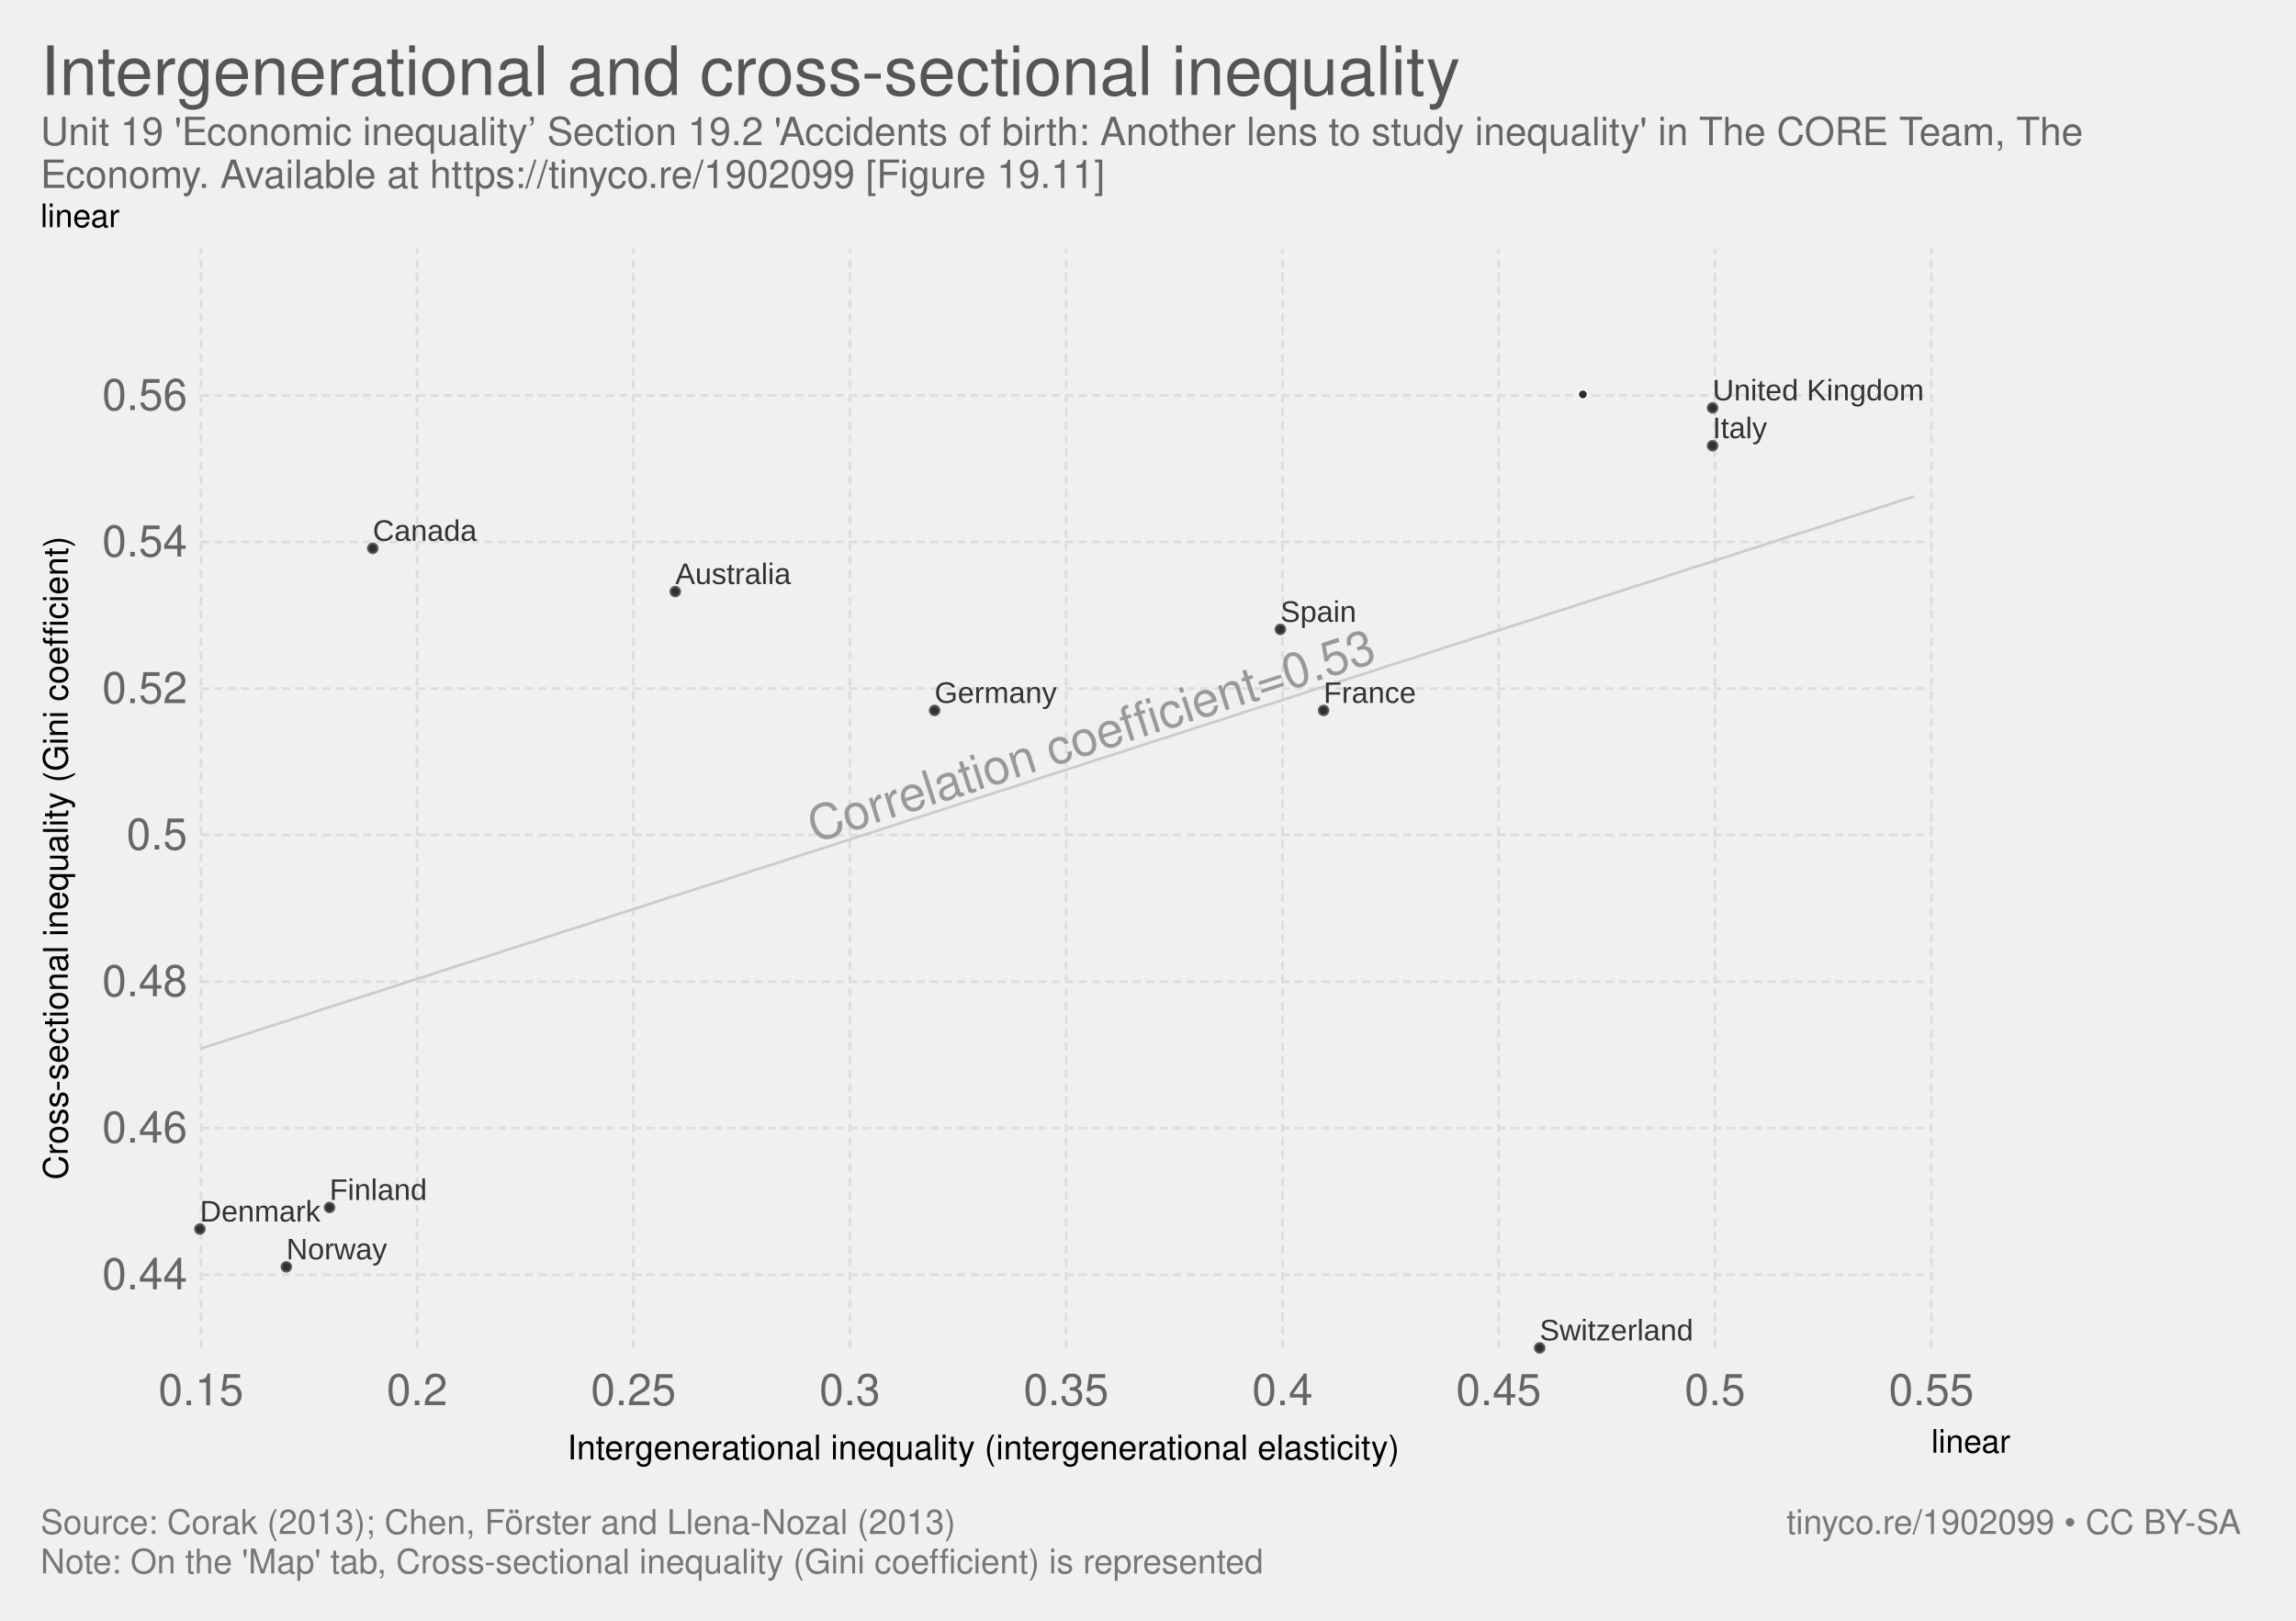
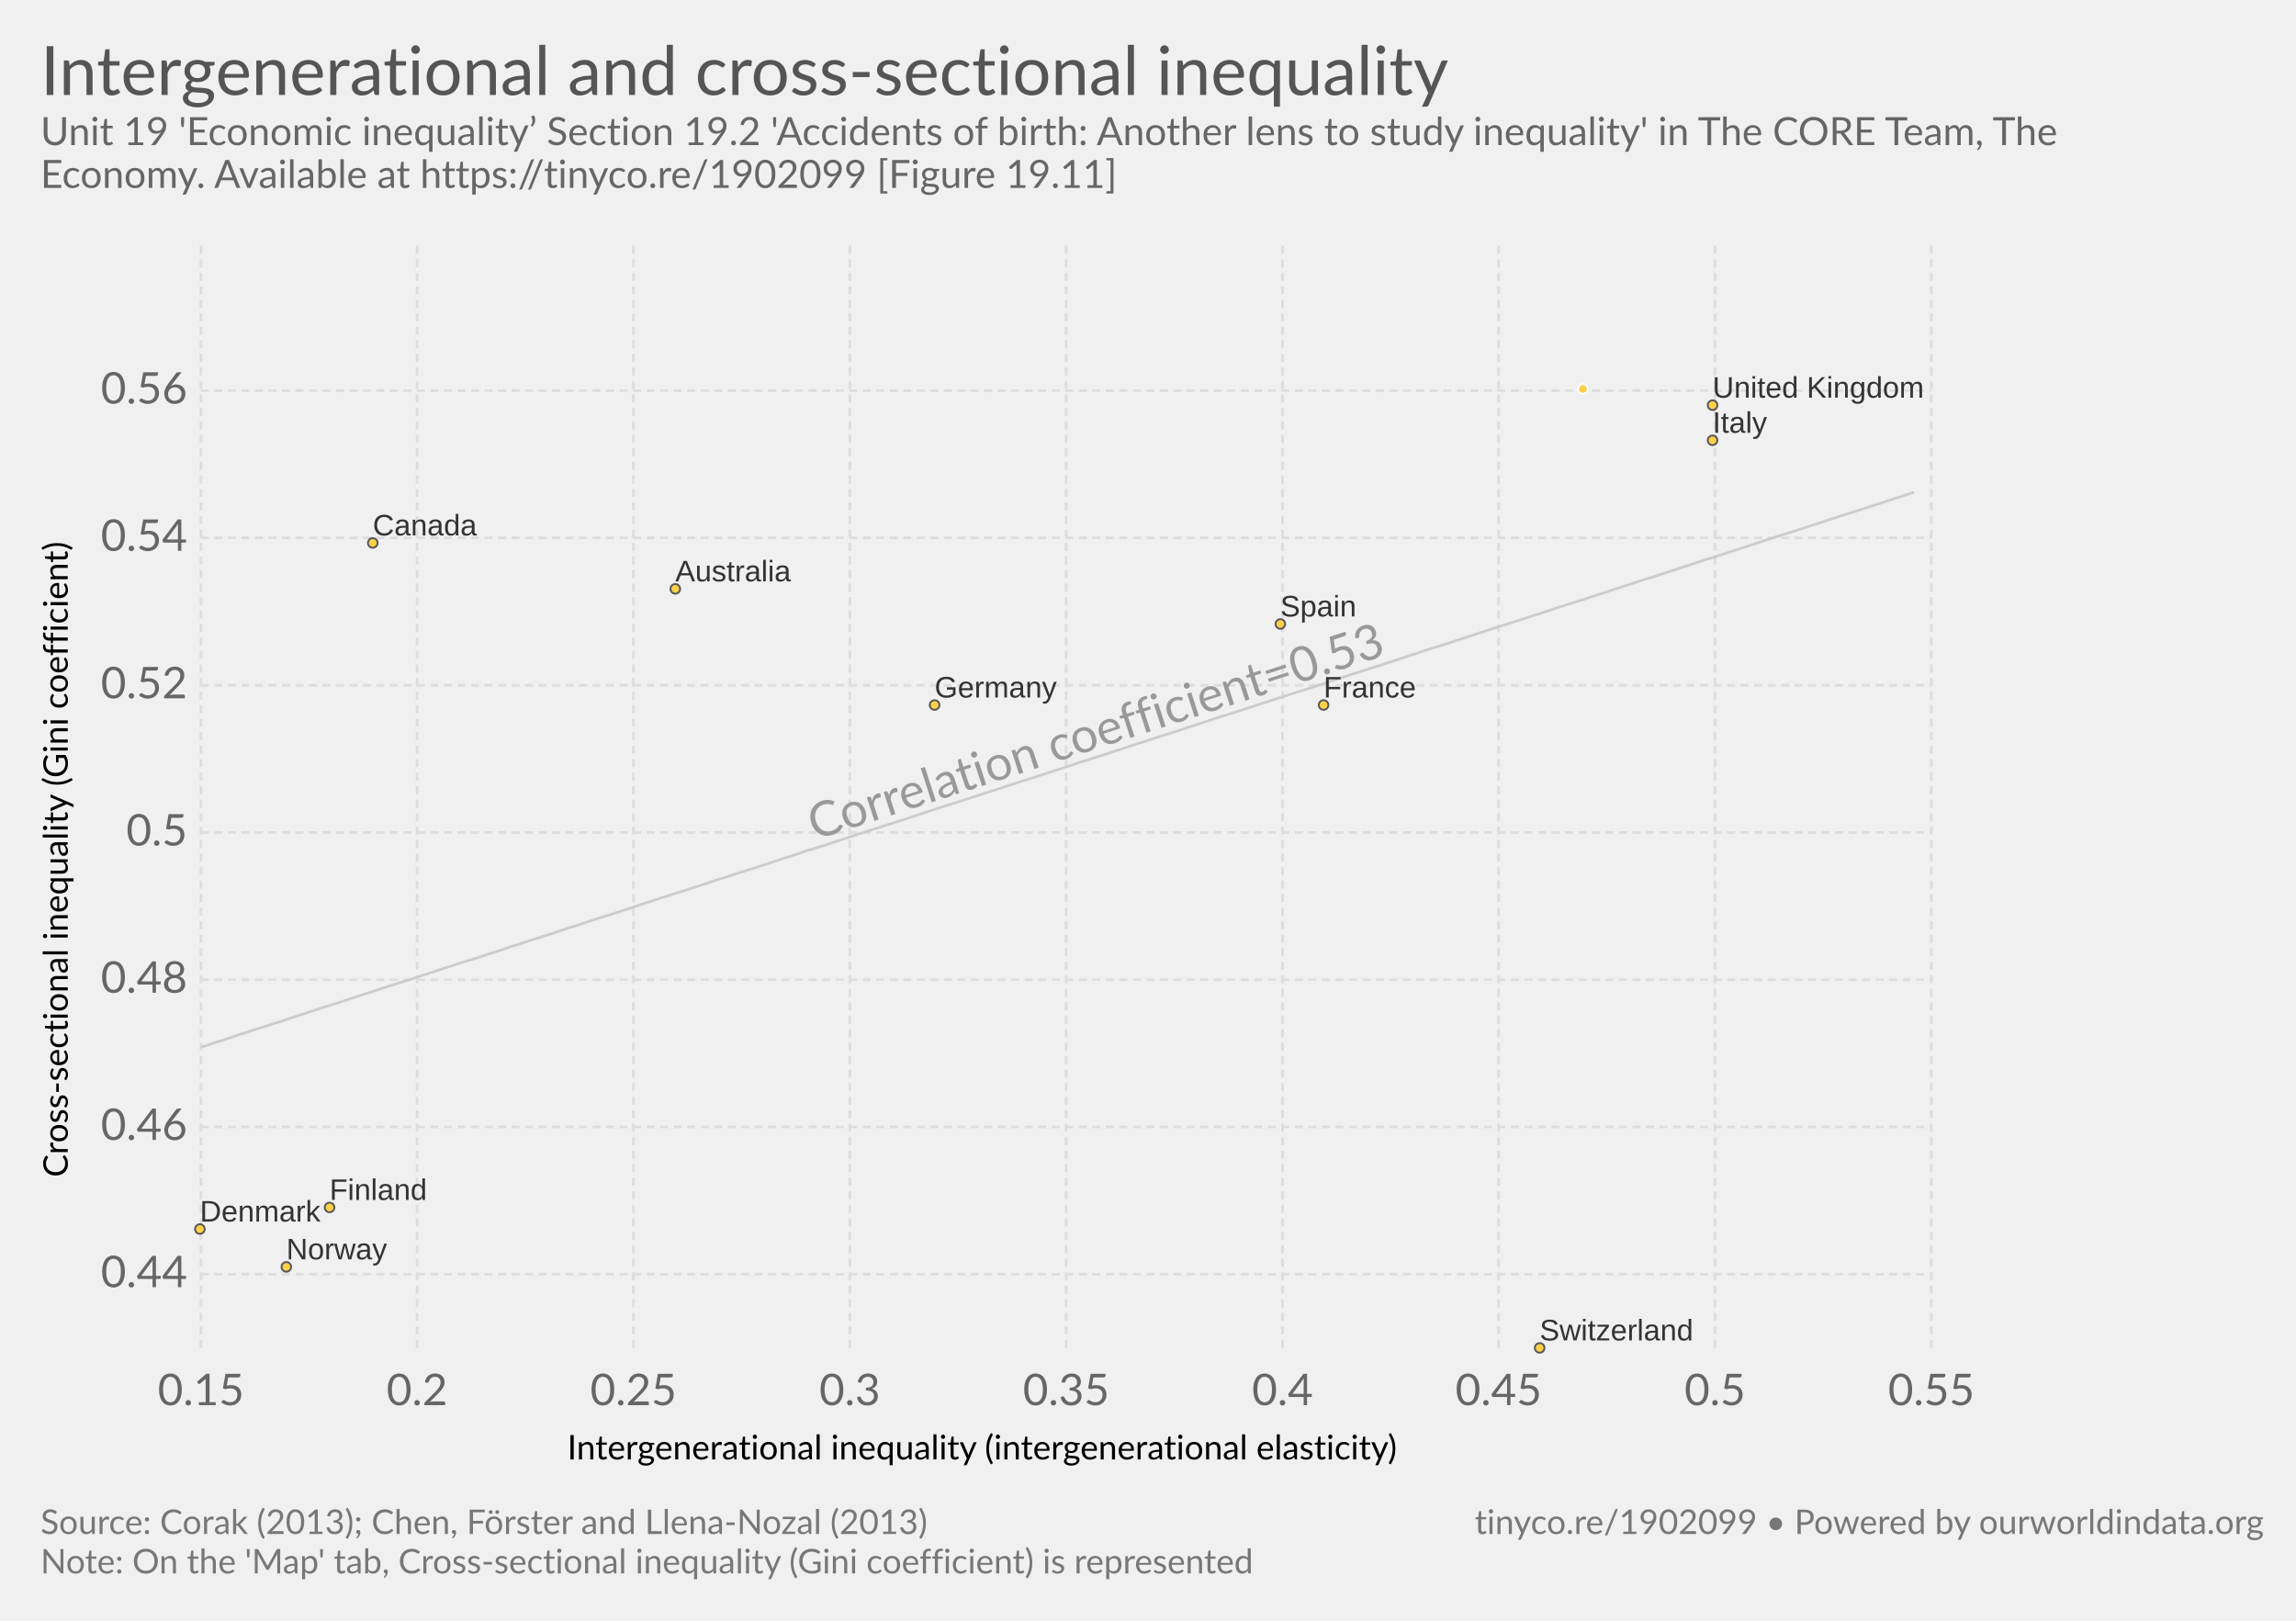
- <svg xmlns="http://www.w3.org/2000/svg" version="1.1" style="font-family:'Helvetica Neue', Helvetica, Arial, sans-serif;font-size:18px;background-color:white;text-rendering:optimizeLegibility;-webkit-font-smoothing:antialiased" width="850" height="600">
-   <g class="ChartTab">
-     <g class="HeaderView">
-       <a href="https://ourworldindata.org/grapher/intergenerational-and-cross-sectional-inequality" target="_blank">
-         <text font-size="25.20" x="15.0" y="35.2" fill="#555">
-           <tspan x="15" y="35.16">Intergenerational and cross-sectional inequality</tspan>
+ <svg xmlns="http://www.w3.org/2000/svg" version="1.1" style="font-family:Lato, 'Helvetica Neue', Helvetica, Arial, sans-serif;font-size:18px;background-color:white;text-rendering:optimizeLegibility;-webkit-font-smoothing:antialiased" width="850" height="600">
+   <g class="HeaderView">
+     <a href="https://ourworldindata.org/grapher/intergenerational-and-cross-sectional-inequality" target="_blank">
+       <text font-size="25.20" x="15.0" y="35.2" fill="#555">
+         <tspan x="15" y="35.16">Intergenerational and cross-sectional inequality</tspan>
+       </text>
+     </a>
+     <text font-size="14.40" x="15.0" y="53.7" fill="#666">
+       <tspan x="15" y="53.72">Unit 19 'Economic inequality’ Section 19.2 'Accidents of birth: Another lens to study inequality' in The CORE Team, The</tspan>
+       <tspan x="15" y="69.56">Economy. Available at https://tinyco.re/1902099 [Figure 19.11]</tspan>
+     </text>
+   </g>
+   <g>
+     <g class="AxisBoxView">
+       <g class="HorizontalAxis">
+         <text font-size="12.60" x="210.0" y="540.3">
+           <tspan x="210.02" y="540.28">Intergenerational inequality (intergenerational elasticity)</tspan>
        </text>
-       </a>
-       <text font-size="14.40" x="15.0" y="53.7" fill="#666">
-         <tspan x="15" y="53.72">Unit 19 'Economic inequality’ Section 19.2 'Accidents of birth: Another lens to study inequality' in The CORE Team, The</tspan>
-         <tspan x="15" y="69.56">Economy. Available at https://tinyco.re/1902099 [Figure 19.11]</tspan>
+         <text x="74.4" y="520.2" fill="#666" text-anchor="middle" font-size="16.2">0.15</text>
+         <text x="154.4" y="520.2" fill="#666" text-anchor="middle" font-size="16.2">0.2</text>
+         <text x="234.5" y="520.2" fill="#666" text-anchor="middle" font-size="16.2">0.25</text>
+         <text x="314.6" y="520.2" fill="#666" text-anchor="middle" font-size="16.2">0.3</text>
+         <text x="394.7" y="520.2" fill="#666" text-anchor="middle" font-size="16.2">0.35</text>
+         <text x="474.8" y="520.2" fill="#666" text-anchor="middle" font-size="16.2">0.4</text>
+         <text x="554.8" y="520.2" fill="#666" text-anchor="middle" font-size="16.2">0.45</text>
+         <text x="634.9" y="520.2" fill="#666" text-anchor="middle" font-size="16.2">0.5</text>
+         <text x="715" y="520.2" fill="#666" text-anchor="middle" font-size="16.2">0.55</text>
+       </g>
+       <g class="VerticalAxis">
+         <text font-size="12.60" x="-435.8" y="25.1" transform="rotate(-90)">
+           <tspan x="-435.772" y="25.08">Cross-sectional inequality (Gini coefficient)</tspan>
+         </text>
+         <text x="69.35" y="471.7" fill="#666" dominant-baseline="middle" text-anchor="end" font-size="16.2">0.44</text>
+         <text x="69.35" y="417.2" fill="#666" dominant-baseline="middle" text-anchor="end" font-size="16.2">0.46</text>
+         <text x="69.35" y="362.7" fill="#666" dominant-baseline="middle" text-anchor="end" font-size="16.2">0.48</text>
+         <text x="69.35" y="308.2" fill="#666" dominant-baseline="middle" text-anchor="end" font-size="16.2">0.5</text>
+         <text x="69.35" y="253.7" fill="#666" dominant-baseline="middle" text-anchor="end" font-size="16.2">0.52</text>
+         <text x="69.35" y="199.1" fill="#666" dominant-baseline="middle" text-anchor="end" font-size="16.2">0.54</text>
+         <text x="69.35" y="144.6" fill="#666" dominant-baseline="middle" text-anchor="end" font-size="16.2">0.56</text>
+       </g>
+       <g class="AxisGridLines">
+         <line x1="74.35" y1="471.7" x2="715.00" y2="471.7" stroke="#ddd" stroke-dasharray="3,2" />
+         <line x1="74.35" y1="417.2" x2="715.00" y2="417.2" stroke="#ddd" stroke-dasharray="3,2" />
+         <line x1="74.35" y1="362.7" x2="715.00" y2="362.7" stroke="#ddd" stroke-dasharray="3,2" />
+         <line x1="74.35" y1="308.2" x2="715.00" y2="308.2" stroke="#ddd" stroke-dasharray="3,2" />
+         <line x1="74.35" y1="253.7" x2="715.00" y2="253.7" stroke="#ddd" stroke-dasharray="3,2" />
+         <line x1="74.35" y1="199.1" x2="715.00" y2="199.1" stroke="#ddd" stroke-dasharray="3,2" />
+         <line x1="74.35" y1="144.6" x2="715.00" y2="144.6" stroke="#ddd" stroke-dasharray="3,2" />
+       </g>
+       <g class="AxisGridLines">
+         <line x1="74.4" y1="499.00" x2="74.4" y2="90.10" stroke="#ddd" stroke-dasharray="3,2" />
+         <line x1="154.4" y1="499.00" x2="154.4" y2="90.10" stroke="#ddd" stroke-dasharray="3,2" />
+         <line x1="234.5" y1="499.00" x2="234.5" y2="90.10" stroke="#ddd" stroke-dasharray="3,2" />
+         <line x1="314.6" y1="499.00" x2="314.6" y2="90.10" stroke="#ddd" stroke-dasharray="3,2" />
+         <line x1="394.7" y1="499.00" x2="394.7" y2="90.10" stroke="#ddd" stroke-dasharray="3,2" />
+         <line x1="474.8" y1="499.00" x2="474.8" y2="90.10" stroke="#ddd" stroke-dasharray="3,2" />
+         <line x1="554.8" y1="499.00" x2="554.8" y2="90.10" stroke="#ddd" stroke-dasharray="3,2" />
+         <line x1="634.9" y1="499.00" x2="634.9" y2="90.10" stroke="#ddd" stroke-dasharray="3,2" />
+         <line x1="715" y1="499.00" x2="715" y2="90.10" stroke="#ddd" stroke-dasharray="3,2" />
+       </g>
+     </g>
+     <g class="ComparisonLine">
+       <defs>
+         <clipPath id="axisBounds-3">
+           <rect x="74.352" y="90.1" width="640.648" height="408.9" />
+         </clipPath>
+       </defs>
+       <path d="M74.4,387.7L80.8,385.6L87.2,383.5L93.6,381.4L100,379.4L106.4,377.3L112.8,375.2L119.2,373.1L125.6,371.1L132,369L138.4,366.9L144.8,364.8L151.2,362.8L157.6,360.7L164,358.6L170.4,356.5L176.9,354.5L183.3,352.4L189.7,350.3L196.1,348.2L202.5,346.2L208.9,344.1L215.3,342L221.7,339.9L228.1,337.9L234.5,335.8L240.9,333.7L247.3,331.6L253.7,329.6L260.1,327.5L266.5,325.4L273,323.3L279.4,321.3L285.8,319.2L292.2,317.1L298.6,315L305,313L311.4,310.9L317.8,308.8L324.2,306.7L330.6,304.7L337,302.6L343.4,300.5L349.8,298.4L356.2,296.4L362.6,294.3L369.1,292.2L375.5,290.1L381.9,288.1L388.3,286L394.7,283.9L401.1,281.8L407.5,279.8L413.9,277.7L420.3,275.6L426.7,273.5L433.1,271.5L439.5,269.4L445.9,267.3L452.3,265.2L458.7,263.2L465.1,261.1L471.6,259L478,256.9L484.4,254.9L490.8,252.8L497.2,250.7L503.6,248.6L510,246.6L516.4,244.5L522.8,242.4L529.2,240.3L535.6,238.3L542,236.2L548.4,234.1L554.8,232L561.2,230L567.7,227.9L574.1,225.8L580.5,223.7L586.9,221.7L593.3,219.6L599.7,217.5L606.1,215.4L612.5,213.4L618.9,211.3L625.3,209.2L631.7,207.1L638.1,205.1L644.5,203L650.9,200.9L657.3,198.8L663.7,196.8L670.2,194.7L676.6,192.6L683,190.5L689.4,188.5L695.8,186.4L702.2,184.3L708.6,182.2" clip-path="url(#axisBounds-3)" fill="none" stroke="#ccc" />
+       <text x="296.78" y="280.9" fill="#999" transform="rotate(-17.95389,394.7,280.9)" clip-path="url(#axisBounds-3)">Correlation coefficient=0.53</text>
+     </g>
+     <g class="PointsWithLabels clickable" clip-path="url(#scatterBounds-4)" font-family="Arial, sans-serif">
+       <rect x="74.352" y="90.1" width="640.648" height="408.9" fill="rgba(255,255,255,0)" />
+       <defs>
+         <clipPath id="scatterBounds-4">
+           <rect x="64.352" y="80.1" width="660.648" height="428.9" />
+         </clipPath>
+       </defs>
+       <g class="key-United-Kingdom_0">
+         <circle cx="634.00" cy="150.00" r="1.78" fill="#ffcb1f" opacity="0.8" stroke="#333" stroke-width="0.7" />
+       </g>
+       <g class="key-United-States_0">
+         <circle cx="586.00" cy="144.00" r="1.78" fill="#ffcb1f" opacity="0.8" stroke="#fff" stroke-width="0.7" />
+       </g>
+       <g class="key-Switzerland_0">
+         <circle cx="570.00" cy="499.00" r="1.78" fill="#ffcb1f" opacity="0.8" stroke="#333" stroke-width="0.7" />
+       </g>
+       <g class="key-Spain_0">
+         <circle cx="474.00" cy="231.00" r="1.78" fill="#ffcb1f" opacity="0.8" stroke="#333" stroke-width="0.7" />
+       </g>
+       <g class="key-Norway_0">
+         <circle cx="106.00" cy="469.00" r="1.78" fill="#ffcb1f" opacity="0.8" stroke="#333" stroke-width="0.7" />
+       </g>
+       <g class="key-Italy_0">
+         <circle cx="634.00" cy="163.00" r="1.78" fill="#ffcb1f" opacity="0.8" stroke="#333" stroke-width="0.7" />
+       </g>
+       <g class="key-Germany_0">
+         <circle cx="346.00" cy="261.00" r="1.78" fill="#ffcb1f" opacity="0.8" stroke="#333" stroke-width="0.7" />
+       </g>
+       <g class="key-France_0">
+         <circle cx="490.00" cy="261.00" r="1.78" fill="#ffcb1f" opacity="0.8" stroke="#333" stroke-width="0.7" />
+       </g>
+       <g class="key-Finland_0">
+         <circle cx="122.00" cy="447.00" r="1.78" fill="#ffcb1f" opacity="0.8" stroke="#333" stroke-width="0.7" />
+       </g>
+       <g class="key-Denmark_0">
+         <circle cx="74.00" cy="455.00" r="1.78" fill="#ffcb1f" opacity="0.8" stroke="#333" stroke-width="0.7" />
+       </g>
+       <g class="key-Canada_0">
+         <circle cx="138.00" cy="201.00" r="1.78" fill="#ffcb1f" opacity="0.8" stroke="#333" stroke-width="0.7" />
+       </g>
+       <g class="key-Australia_0">
+         <circle cx="250.00" cy="218.00" r="1.78" fill="#ffcb1f" opacity="0.8" stroke="#333" stroke-width="0.7" />
+       </g>
+       <g class="backgroundLabels" fill="#333">
+         <text x="634.00" y="147.22" font-size="11.00">United Kingdom</text>
+         <text x="570.00" y="496.22" font-size="11.00">Switzerland</text>
+         <text x="474.00" y="228.22" font-size="11.00">Spain</text>
+         <text x="106.00" y="466.22" font-size="11.00">Norway</text>
+         <text x="634.00" y="160.22" font-size="11.00">Italy</text>
+         <text x="346.00" y="258.22" font-size="11.00">Germany</text>
+         <text x="490.00" y="258.22" font-size="11.00">France</text>
+         <text x="122.00" y="444.22" font-size="11.00">Finland</text>
+         <text x="74.00" y="452.22" font-size="11.00">Denmark</text>
+         <text x="138.00" y="198.22" font-size="11.00">Canada</text>
+         <text x="250.00" y="215.22" font-size="11.00">Australia</text>
+       </g>
+     </g>
+     <g class="ScatterColorLegend clickable" style="cursor:pointer" />
+   </g>
+   <g class="SourcesFooter" style="fill:#777">
+     <g class="clickable" style="fill:#777">
+       <text font-size="12.60" x="15.0" y="567.9">
+         <tspan x="15" y="567.88">Source: Corak (2013); Chen, Förster and Llena-Nozal (2013)</tspan>
      </text>
    </g>
-     <g>
-       <g class="AxisBoxView">
-         <g class="HorizontalAxis">
-           <text font-size="12.60" x="210.0" y="540.3">
-             <tspan x="210.02" y="540.28">Intergenerational inequality (intergenerational elasticity)</tspan>
-           </text>
-           <text x="74.4" y="520.2" fill="#666" text-anchor="middle" font-size="16.2">0.15</text>
-           <text x="154.4" y="520.2" fill="#666" text-anchor="middle" font-size="16.2">0.2</text>
-           <text x="234.5" y="520.2" fill="#666" text-anchor="middle" font-size="16.2">0.25</text>
-           <text x="314.6" y="520.2" fill="#666" text-anchor="middle" font-size="16.2">0.3</text>
-           <text x="394.7" y="520.2" fill="#666" text-anchor="middle" font-size="16.2">0.35</text>
-           <text x="474.8" y="520.2" fill="#666" text-anchor="middle" font-size="16.2">0.4</text>
-           <text x="554.8" y="520.2" fill="#666" text-anchor="middle" font-size="16.2">0.45</text>
-           <text x="634.9" y="520.2" fill="#666" text-anchor="middle" font-size="16.2">0.5</text>
-           <text x="715" y="520.2" fill="#666" text-anchor="middle" font-size="16.2">0.55</text>
-           <text x="715" y="537.8" style="font-size:12px;text-transform:uppercase;cursor:pointer" class="clickable">linear</text>
-         </g>
-         <g class="VerticalAxis">
-           <text font-size="12.60" x="-436.8" y="25.1" transform="rotate(-90)">
-             <tspan x="-436.772" y="25.08">Cross-sectional inequality (Gini coefficient)</tspan>
-           </text>
-           <text x="69.35" y="471.9" fill="#666" dominant-baseline="middle" text-anchor="end" font-size="16.2">0.44</text>
-           <text x="69.35" y="417.6" fill="#666" dominant-baseline="middle" text-anchor="end" font-size="16.2">0.46</text>
-           <text x="69.35" y="363.4" fill="#666" dominant-baseline="middle" text-anchor="end" font-size="16.2">0.48</text>
-           <text x="69.35" y="309.1" fill="#666" dominant-baseline="middle" text-anchor="end" font-size="16.2">0.5</text>
-           <text x="69.35" y="254.9" fill="#666" dominant-baseline="middle" text-anchor="end" font-size="16.2">0.52</text>
-           <text x="69.35" y="200.6" fill="#666" dominant-baseline="middle" text-anchor="end" font-size="16.2">0.54</text>
-           <text x="69.35" y="146.4" fill="#666" dominant-baseline="middle" text-anchor="end" font-size="16.2">0.56</text>
-           <text x="15" y="84.1" style="font-size:12px;text-transform:uppercase;cursor:pointer" class="clickable">linear</text>
-         </g>
-         <g class="AxisGridLines">
-           <line x1="74.35" y1="471.9" x2="715.00" y2="471.9" stroke="#ddd" stroke-dasharray="3,2" />
-           <line x1="74.35" y1="417.6" x2="715.00" y2="417.6" stroke="#ddd" stroke-dasharray="3,2" />
-           <line x1="74.35" y1="363.4" x2="715.00" y2="363.4" stroke="#ddd" stroke-dasharray="3,2" />
-           <line x1="74.35" y1="309.1" x2="715.00" y2="309.1" stroke="#ddd" stroke-dasharray="3,2" />
-           <line x1="74.35" y1="254.9" x2="715.00" y2="254.9" stroke="#ddd" stroke-dasharray="3,2" />
-           <line x1="74.35" y1="200.6" x2="715.00" y2="200.6" stroke="#ddd" stroke-dasharray="3,2" />
-           <line x1="74.35" y1="146.4" x2="715.00" y2="146.4" stroke="#ddd" stroke-dasharray="3,2" />
-         </g>
-         <g class="AxisGridLines">
-           <line x1="74.4" y1="499.00" x2="74.4" y2="92.10" stroke="#ddd" stroke-dasharray="3,2" />
-           <line x1="154.4" y1="499.00" x2="154.4" y2="92.10" stroke="#ddd" stroke-dasharray="3,2" />
-           <line x1="234.5" y1="499.00" x2="234.5" y2="92.10" stroke="#ddd" stroke-dasharray="3,2" />
-           <line x1="314.6" y1="499.00" x2="314.6" y2="92.10" stroke="#ddd" stroke-dasharray="3,2" />
-           <line x1="394.7" y1="499.00" x2="394.7" y2="92.10" stroke="#ddd" stroke-dasharray="3,2" />
-           <line x1="474.8" y1="499.00" x2="474.8" y2="92.10" stroke="#ddd" stroke-dasharray="3,2" />
-           <line x1="554.8" y1="499.00" x2="554.8" y2="92.10" stroke="#ddd" stroke-dasharray="3,2" />
-           <line x1="634.9" y1="499.00" x2="634.9" y2="92.10" stroke="#ddd" stroke-dasharray="3,2" />
-           <line x1="715" y1="499.00" x2="715" y2="92.10" stroke="#ddd" stroke-dasharray="3,2" />
-         </g>
-       </g>
-       <g class="ComparisonLine">
-         <defs>
-           <clipPath id="axisBounds-1">
-             <rect x="74.352" y="92.1" width="640.648" height="406.9" />
-           </clipPath>
-         </defs>
-         <path d="M74.4,388.2L80.8,386.1L87.2,384.1L93.6,382L100,379.9L106.4,377.9L112.8,375.8L119.2,373.7L125.6,371.7L132,369.6L138.4,367.6L144.8,365.5L151.2,363.4L157.6,361.4L164,359.3L170.4,357.2L176.9,355.2L183.3,353.1L189.7,351L196.1,349L202.5,346.9L208.9,344.8L215.3,342.8L221.7,340.7L228.1,338.6L234.5,336.6L240.9,334.5L247.3,332.4L253.7,330.4L260.1,328.3L266.5,326.3L273,324.2L279.4,322.1L285.8,320.1L292.2,318L298.6,315.9L305,313.9L311.4,311.8L317.8,309.7L324.2,307.7L330.6,305.6L337,303.5L343.4,301.5L349.8,299.4L356.2,297.3L362.6,295.3L369.1,293.2L375.5,291.2L381.9,289.1L388.3,287L394.7,285L401.1,282.9L407.5,280.8L413.9,278.8L420.3,276.7L426.7,274.6L433.1,272.6L439.5,270.5L445.9,268.4L452.3,266.4L458.7,264.3L465.1,262.2L471.6,260.2L478,258.1L484.4,256L490.8,254L497.2,251.9L503.6,249.9L510,247.8L516.4,245.7L522.8,243.7L529.2,241.6L535.6,239.5L542,237.5L548.4,235.4L554.8,233.3L561.2,231.3L567.7,229.2L574.1,227.1L580.5,225.1L586.9,223L593.3,220.9L599.7,218.9L606.1,216.8L612.5,214.8L618.9,212.7L625.3,210.6L631.7,208.6L638.1,206.5L644.5,204.4L650.9,202.4L657.3,200.3L663.7,198.2L670.2,196.2L676.6,194.1L683,192L689.4,190L695.8,187.9L702.2,185.8L708.6,183.8" clip-path="url(#axisBounds-1)" fill="none" stroke="#ccc" />
-         <text x="296.78" y="282" fill="#999" transform="rotate(-17.86391,394.7,282)" clip-path="url(#axisBounds-1)">Correlation coefficient=0.53</text>
-       </g>
-       <g class="PointsWithLabels clickable" clip-path="url(#scatterBounds-2)" font-family="Arial Narrow, Arial, sans-serif">
-         <rect x="74.352" y="92.1" width="640.648" height="406.9" fill="rgba(255,255,255,0)" />
-         <defs>
-           <clipPath id="scatterBounds-2">
-             <rect x="64.352" y="82.1" width="660.648" height="426.9" />
-           </clipPath>
-         </defs>
-         <g class="key-United-Kingdom_0">
-           <circle cx="634.00" cy="151.00" r="1.78" fill="#000" opacity="0.8" stroke="#333" stroke-width="0.7" />
-         </g>
-         <g class="key-United-States_0">
-           <circle cx="586.00" cy="146.00" r="1.78" fill="#000" opacity="0.8" stroke="#fff" stroke-width="0.7" />
-         </g>
-         <g class="key-Switzerland_0">
-           <circle cx="570.00" cy="499.00" r="1.78" fill="#000" opacity="0.8" stroke="#333" stroke-width="0.7" />
-         </g>
-         <g class="key-Spain_0">
-           <circle cx="474.00" cy="233.00" r="1.78" fill="#000" opacity="0.8" stroke="#333" stroke-width="0.7" />
-         </g>
-         <g class="key-Norway_0">
-           <circle cx="106.00" cy="469.00" r="1.78" fill="#000" opacity="0.8" stroke="#333" stroke-width="0.7" />
-         </g>
-         <g class="key-Italy_0">
-           <circle cx="634.00" cy="165.00" r="1.78" fill="#000" opacity="0.8" stroke="#333" stroke-width="0.7" />
-         </g>
-         <g class="key-Germany_0">
-           <circle cx="346.00" cy="263.00" r="1.78" fill="#000" opacity="0.8" stroke="#333" stroke-width="0.7" />
-         </g>
-         <g class="key-France_0">
-           <circle cx="490.00" cy="263.00" r="1.78" fill="#000" opacity="0.8" stroke="#333" stroke-width="0.7" />
-         </g>
-         <g class="key-Finland_0">
-           <circle cx="122.00" cy="447.00" r="1.78" fill="#000" opacity="0.8" stroke="#333" stroke-width="0.7" />
-         </g>
-         <g class="key-Denmark_0">
-           <circle cx="74.00" cy="455.00" r="1.78" fill="#000" opacity="0.8" stroke="#333" stroke-width="0.7" />
-         </g>
-         <g class="key-Canada_0">
-           <circle cx="138.00" cy="203.00" r="1.78" fill="#000" opacity="0.8" stroke="#333" stroke-width="0.7" />
-         </g>
-         <g class="key-Australia_0">
-           <circle cx="250.00" cy="219.00" r="1.78" fill="#000" opacity="0.8" stroke="#333" stroke-width="0.7" />
-         </g>
-         <g class="backgroundLabels" fill="#333">
-           <text x="634.00" y="148.22" font-size="11.00">United Kingdom</text>
-           <text x="570.00" y="496.22" font-size="11.00">Switzerland</text>
-           <text x="474.00" y="230.22" font-size="11.00">Spain</text>
-           <text x="106.00" y="466.22" font-size="11.00">Norway</text>
-           <text x="634.00" y="162.22" font-size="11.00">Italy</text>
-           <text x="346.00" y="260.22" font-size="11.00">Germany</text>
-           <text x="490.00" y="260.22" font-size="11.00">France</text>
-           <text x="122.00" y="444.22" font-size="11.00">Finland</text>
-           <text x="74.00" y="452.22" font-size="11.00">Denmark</text>
-           <text x="138.00" y="200.22" font-size="11.00">Canada</text>
-           <text x="250.00" y="216.22" font-size="11.00">Australia</text>
-         </g>
-       </g>
-       <g class="ScatterColorLegend clickable" style="cursor:pointer" />
-     </g>
-     <g class="SourcesFooter" style="fill:#777">
-       <g class="clickable" style="fill:#777">
-         <text font-size="12.60" x="15.0" y="567.9">
-           <tspan x="15" y="567.88">Source: Corak (2013); Chen, Förster and Llena-Nozal (2013)</tspan>
-         </text>
-       </g>
-       <text font-size="12.60" x="15.0" y="582.5">
-         <tspan x="15" y="582.48">Note: On the 'Map' tab, Cross-sectional inequality (Gini coefficient) is represented</tspan>
-       </text>
-       <text font-size="12.60" x="661.4" y="567.9">
-         <tspan x="661.372" y="567.88">
-           <a target="_blank" style="fill: #777;" href="https://tinyco.re/1902099">tinyco.re/1902099</a> • <a style="fill: #777;" class="cclogo" href="http://creativecommons.org/licenses/by-sa/4.0/deed.en_US" target="_blank">CC BY-SA</a>
-         </tspan>
-       </text>
-     </g>
+     <text font-size="12.60" x="15.0" y="582.5">
+       <tspan x="15" y="582.48">Note: On the 'Map' tab, Cross-sectional inequality (Gini coefficient) is represented</tspan>
+     </text>
+     <text font-size="12.60" x="546.0" y="567.9">
+       <tspan x="545.956" y="567.88">
+         <a target="_blank" style="fill: #777;" href="https://tinyco.re/1902099">tinyco.re/1902099</a> • <a href="https://ourworldindata.org" target="_blank">Powered by ourworldindata.org</a>
+       </tspan>
+     </text>
  </g>
</svg>
